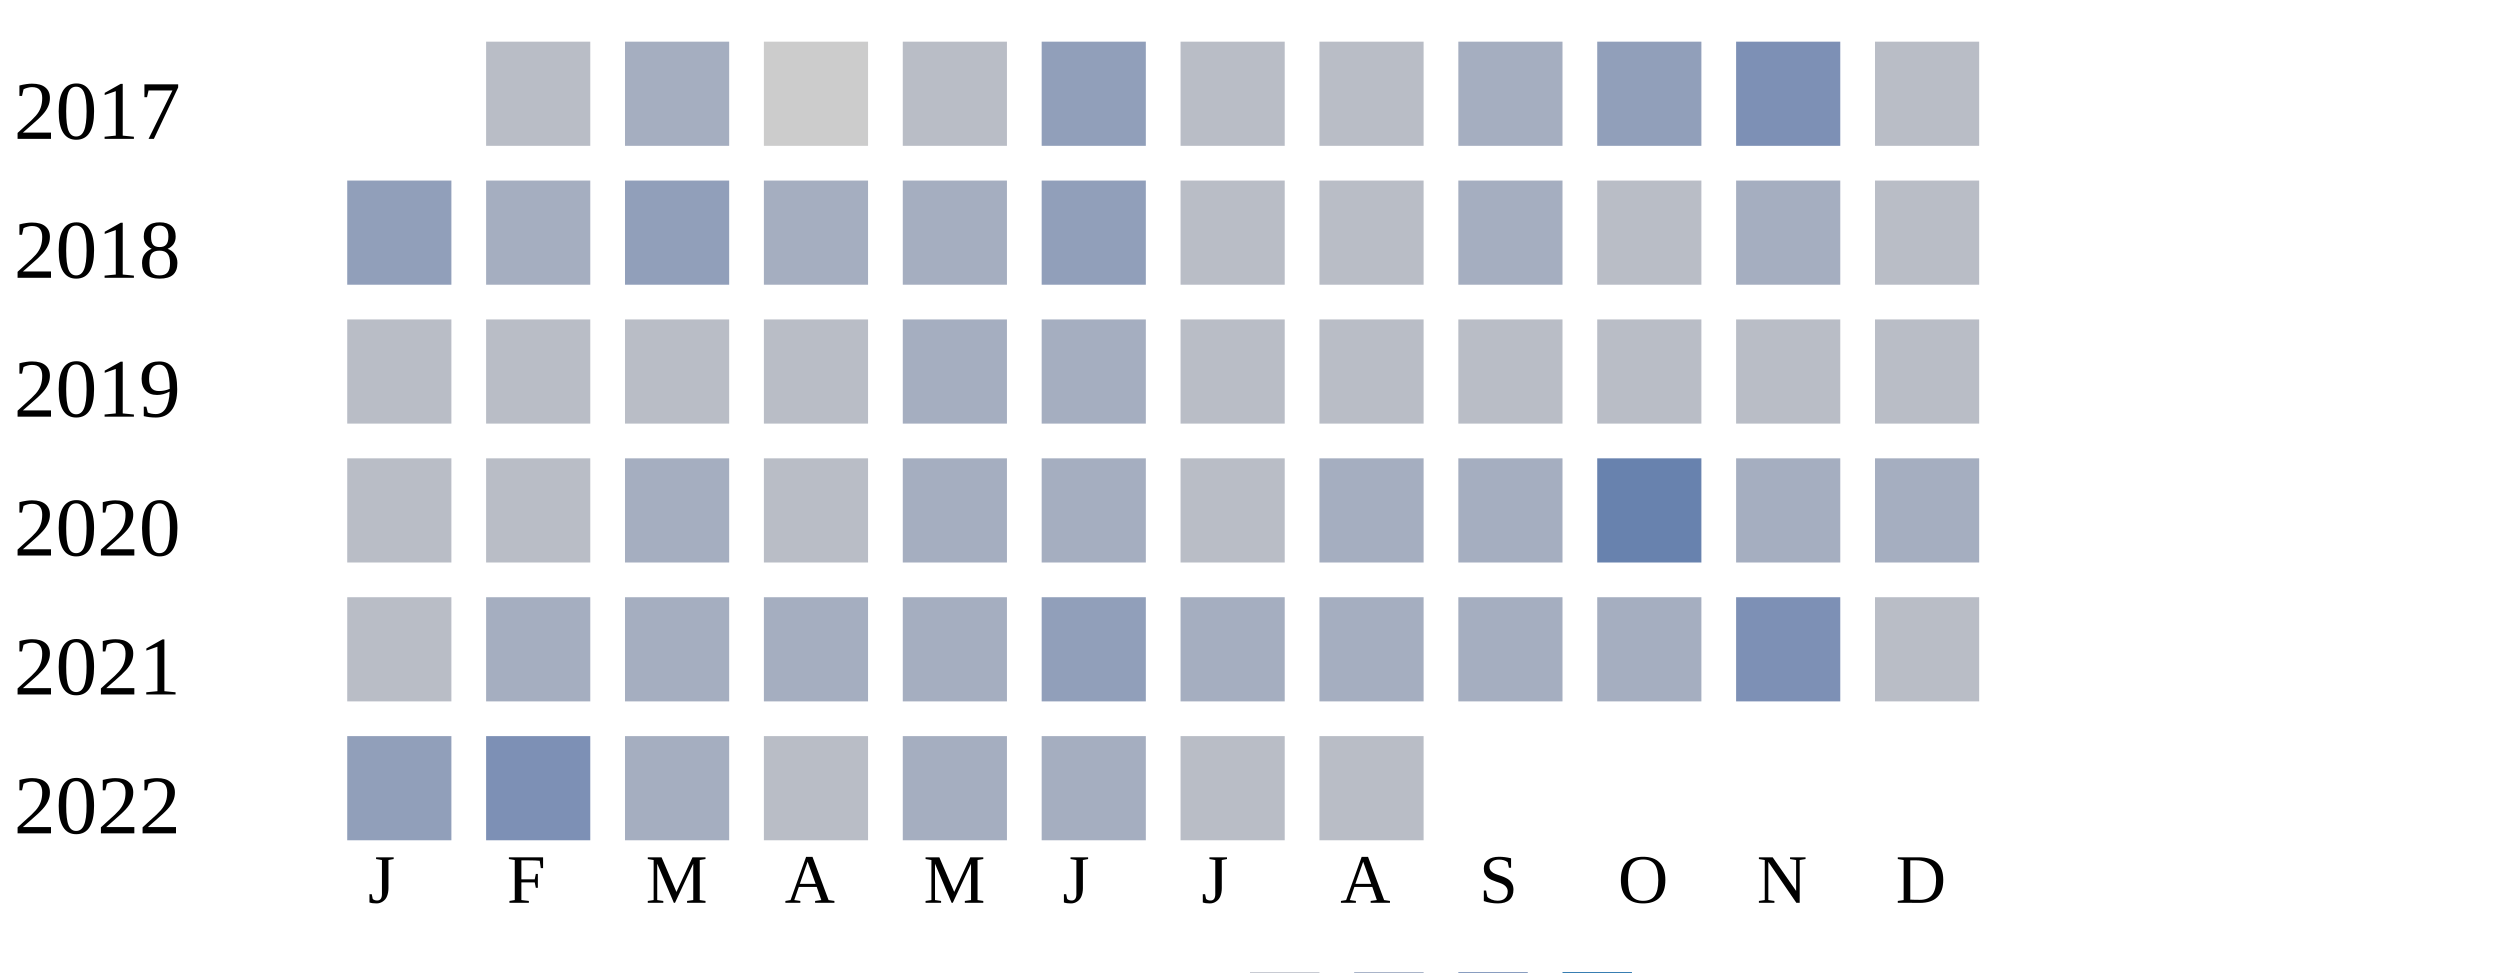
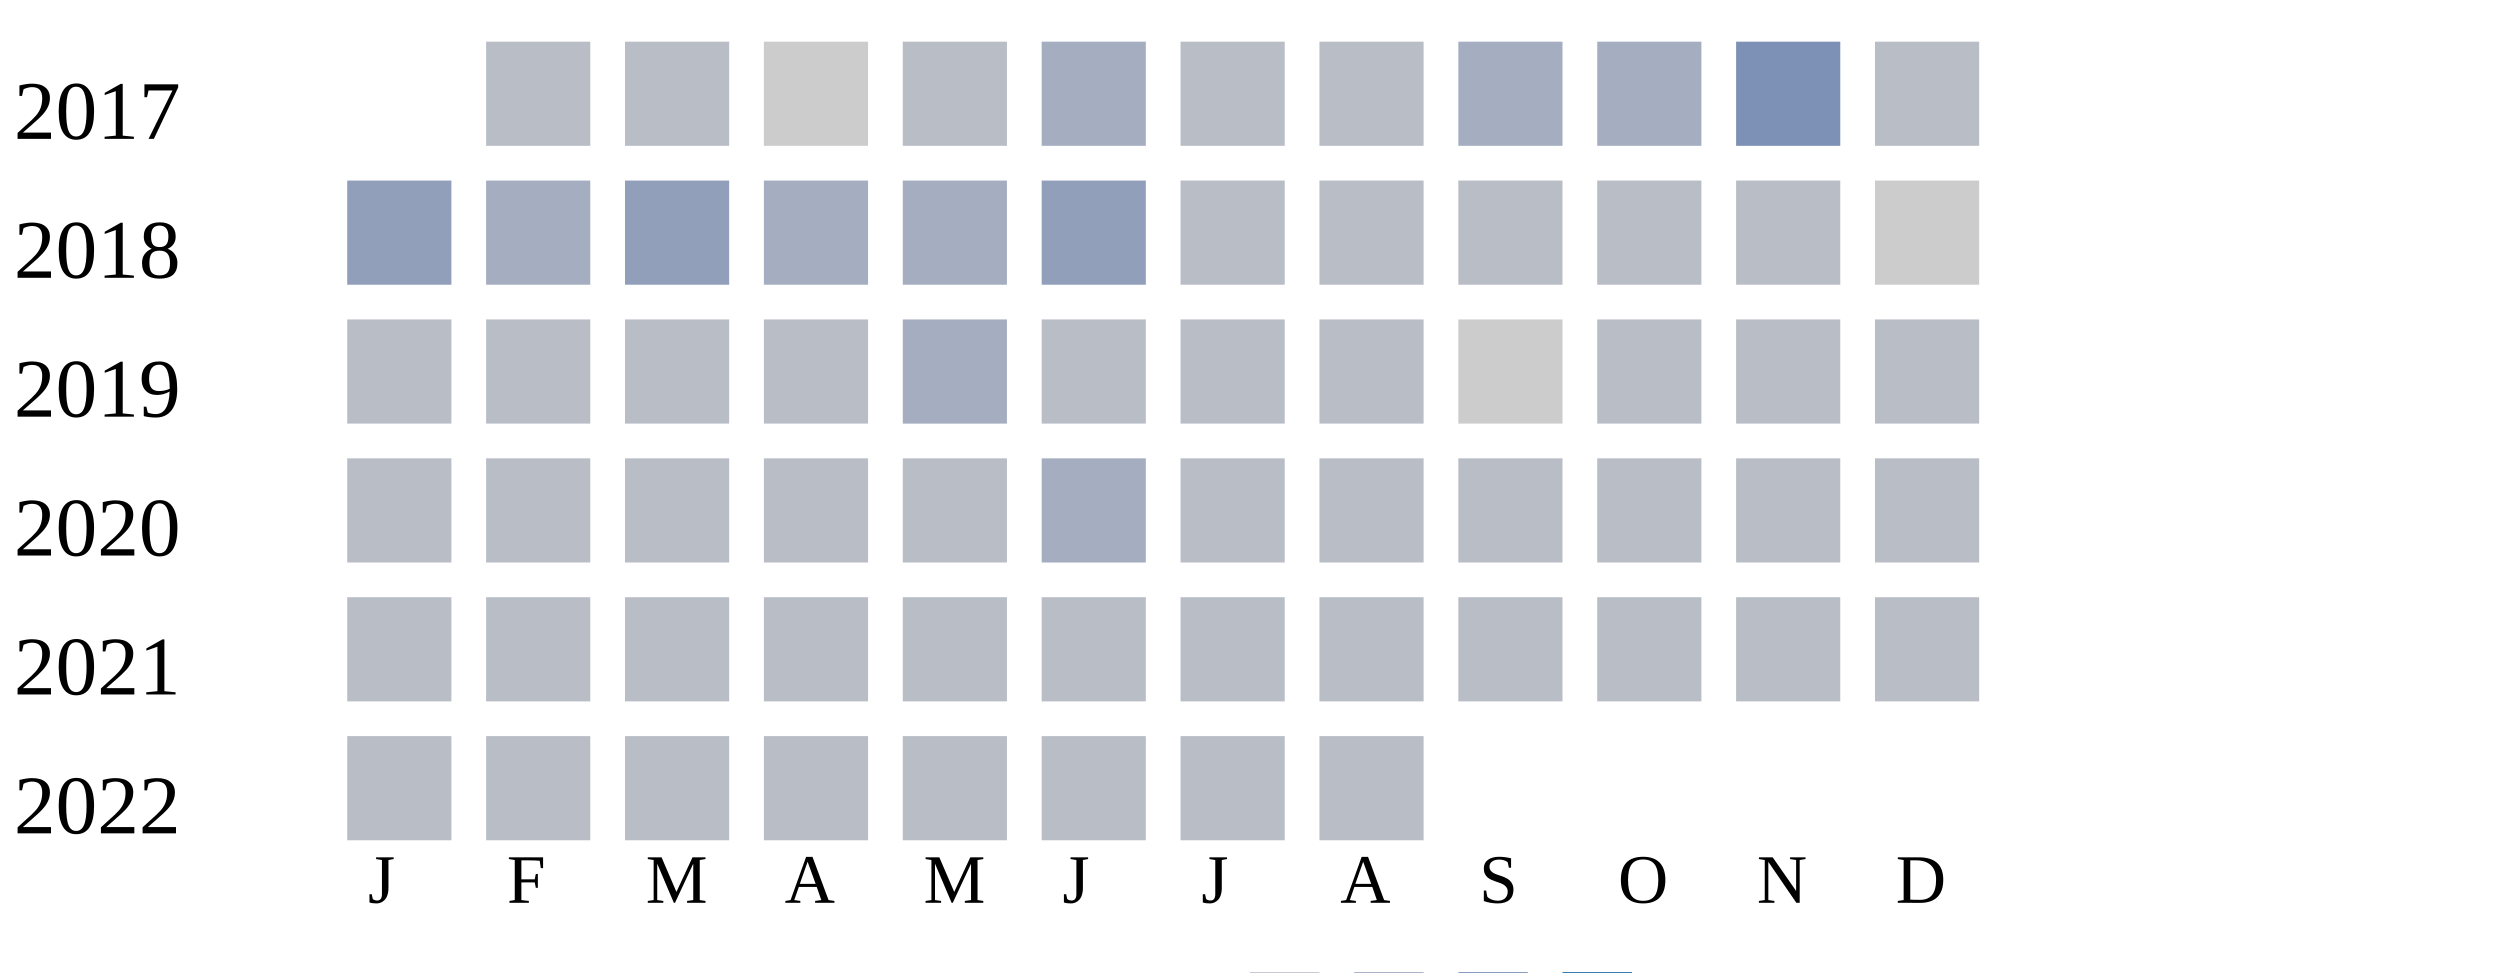
<svg xmlns="http://www.w3.org/2000/svg" width="360" height="140">
  <g transform="translate(0 0)">
    <text x="2" y="20">2017</text>
    <rect x="70" y="6" width="15" height="15" fill="#b9bdc6" />
-     <rect x="90" y="6" width="15" height="15" fill="#a5aec0" />
+     <rect x="90" y="6" width="15" height="15" fill="#b9bdc6" />
    <rect x="110" y="6" width="15" height="15" fill="#cccccc" />
    <rect x="130" y="6" width="15" height="15" fill="#b9bdc6" />
-     <rect x="150" y="6" width="15" height="15" fill="#919fba" />
+     <rect x="150" y="6" width="15" height="15" fill="#a5aec0" />
    <rect x="170" y="6" width="15" height="15" fill="#b9bdc6" />
    <rect x="190" y="6" width="15" height="15" fill="#b9bdc6" />
    <rect x="210" y="6" width="15" height="15" fill="#a5aec0" />
-     <rect x="230" y="6" width="15" height="15" fill="#919fba" />
+     <rect x="230" y="6" width="15" height="15" fill="#a5aec0" />
    <rect x="250" y="6" width="15" height="15" fill="#7d90b5" />
    <rect x="270" y="6" width="15" height="15" fill="#b9bdc6" />
  </g>
  <g transform="translate(0 20)">
    <text x="2" y="20">2018</text>
    <rect x="50" y="6" width="15" height="15" fill="#919fba" />
    <rect x="70" y="6" width="15" height="15" fill="#a5aec0" />
    <rect x="90" y="6" width="15" height="15" fill="#919fba" />
    <rect x="110" y="6" width="15" height="15" fill="#a5aec0" />
    <rect x="130" y="6" width="15" height="15" fill="#a5aec0" />
    <rect x="150" y="6" width="15" height="15" fill="#919fba" />
    <rect x="170" y="6" width="15" height="15" fill="#b9bdc6" />
    <rect x="190" y="6" width="15" height="15" fill="#b9bdc6" />
-     <rect x="210" y="6" width="15" height="15" fill="#a5aec0" />
+     <rect x="210" y="6" width="15" height="15" fill="#b9bdc6" />
    <rect x="230" y="6" width="15" height="15" fill="#b9bdc6" />
-     <rect x="250" y="6" width="15" height="15" fill="#a5aec0" />
-     <rect x="270" y="6" width="15" height="15" fill="#b9bdc6" />
+     <rect x="250" y="6" width="15" height="15" fill="#b9bdc6" />
+     <rect x="270" y="6" width="15" height="15" fill="#cccccc" />
  </g>
  <g transform="translate(0 40)">
    <text x="2" y="20">2019</text>
    <rect x="50" y="6" width="15" height="15" fill="#b9bdc6" />
    <rect x="70" y="6" width="15" height="15" fill="#b9bdc6" />
    <rect x="90" y="6" width="15" height="15" fill="#b9bdc6" />
    <rect x="110" y="6" width="15" height="15" fill="#b9bdc6" />
    <rect x="130" y="6" width="15" height="15" fill="#a5aec0" />
+     <rect x="150" y="6" width="15" height="15" fill="#b9bdc6" />
+     <rect x="170" y="6" width="15" height="15" fill="#b9bdc6" />
+     <rect x="190" y="6" width="15" height="15" fill="#b9bdc6" />
+     <rect x="210" y="6" width="15" height="15" fill="#cccccc" />
+     <rect x="230" y="6" width="15" height="15" fill="#b9bdc6" />
+     <rect x="250" y="6" width="15" height="15" fill="#b9bdc6" />
+     <rect x="270" y="6" width="15" height="15" fill="#b9bdc6" />
+   </g>
+   <g transform="translate(0 60)">
+     <text x="2" y="20">2020</text>
+     <rect x="50" y="6" width="15" height="15" fill="#b9bdc6" />
+     <rect x="70" y="6" width="15" height="15" fill="#b9bdc6" />
+     <rect x="90" y="6" width="15" height="15" fill="#b9bdc6" />
+     <rect x="110" y="6" width="15" height="15" fill="#b9bdc6" />
+     <rect x="130" y="6" width="15" height="15" fill="#b9bdc6" />
    <rect x="150" y="6" width="15" height="15" fill="#a5aec0" />
    <rect x="170" y="6" width="15" height="15" fill="#b9bdc6" />
    <rect x="190" y="6" width="15" height="15" fill="#b9bdc6" />
    <rect x="210" y="6" width="15" height="15" fill="#b9bdc6" />
    <rect x="230" y="6" width="15" height="15" fill="#b9bdc6" />
    <rect x="250" y="6" width="15" height="15" fill="#b9bdc6" />
    <rect x="270" y="6" width="15" height="15" fill="#b9bdc6" />
  </g>
-   <g transform="translate(0 60)">
-     <text x="2" y="20">2020</text>
-     <rect x="50" y="6" width="15" height="15" fill="#b9bdc6" />
-     <rect x="70" y="6" width="15" height="15" fill="#b9bdc6" />
-     <rect x="90" y="6" width="15" height="15" fill="#a5aec0" />
-     <rect x="110" y="6" width="15" height="15" fill="#b9bdc6" />
-     <rect x="130" y="6" width="15" height="15" fill="#a5aec0" />
-     <rect x="150" y="6" width="15" height="15" fill="#a5aec0" />
-     <rect x="170" y="6" width="15" height="15" fill="#b9bdc6" />
-     <rect x="190" y="6" width="15" height="15" fill="#a5aec0" />
-     <rect x="210" y="6" width="15" height="15" fill="#a5aec0" />
-     <rect x="230" y="6" width="15" height="15" fill="#6882ae" />
-     <rect x="250" y="6" width="15" height="15" fill="#a5aec0" />
-     <rect x="270" y="6" width="15" height="15" fill="#a5aec0" />
-   </g>
  <g transform="translate(0 80)">
    <text x="2" y="20">2021</text>
    <rect x="50" y="6" width="15" height="15" fill="#b9bdc6" />
-     <rect x="70" y="6" width="15" height="15" fill="#a5aec0" />
-     <rect x="90" y="6" width="15" height="15" fill="#a5aec0" />
-     <rect x="110" y="6" width="15" height="15" fill="#a5aec0" />
-     <rect x="130" y="6" width="15" height="15" fill="#a5aec0" />
-     <rect x="150" y="6" width="15" height="15" fill="#919fba" />
-     <rect x="170" y="6" width="15" height="15" fill="#a5aec0" />
-     <rect x="190" y="6" width="15" height="15" fill="#a5aec0" />
-     <rect x="210" y="6" width="15" height="15" fill="#a5aec0" />
-     <rect x="230" y="6" width="15" height="15" fill="#a5aec0" />
-     <rect x="250" y="6" width="15" height="15" fill="#7d90b5" />
+     <rect x="70" y="6" width="15" height="15" fill="#b9bdc6" />
+     <rect x="90" y="6" width="15" height="15" fill="#b9bdc6" />
+     <rect x="110" y="6" width="15" height="15" fill="#b9bdc6" />
+     <rect x="130" y="6" width="15" height="15" fill="#b9bdc6" />
+     <rect x="150" y="6" width="15" height="15" fill="#b9bdc6" />
+     <rect x="170" y="6" width="15" height="15" fill="#b9bdc6" />
+     <rect x="190" y="6" width="15" height="15" fill="#b9bdc6" />
+     <rect x="210" y="6" width="15" height="15" fill="#b9bdc6" />
+     <rect x="230" y="6" width="15" height="15" fill="#b9bdc6" />
+     <rect x="250" y="6" width="15" height="15" fill="#b9bdc6" />
    <rect x="270" y="6" width="15" height="15" fill="#b9bdc6" />
  </g>
  <g transform="translate(0 100)">
    <text x="2" y="20">2022</text>
-     <rect x="50" y="6" width="15" height="15" fill="#919fba" />
-     <rect x="70" y="6" width="15" height="15" fill="#7d90b5" />
-     <rect x="90" y="6" width="15" height="15" fill="#a5aec0" />
+     <rect x="50" y="6" width="15" height="15" fill="#b9bdc6" />
+     <rect x="70" y="6" width="15" height="15" fill="#b9bdc6" />
+     <rect x="90" y="6" width="15" height="15" fill="#b9bdc6" />
    <rect x="110" y="6" width="15" height="15" fill="#b9bdc6" />
-     <rect x="130" y="6" width="15" height="15" fill="#a5aec0" />
-     <rect x="150" y="6" width="15" height="15" fill="#a5aec0" />
+     <rect x="130" y="6" width="15" height="15" fill="#b9bdc6" />
+     <rect x="150" y="6" width="15" height="15" fill="#b9bdc6" />
    <rect x="170" y="6" width="15" height="15" fill="#b9bdc6" />
    <rect x="190" y="6" width="15" height="15" fill="#b9bdc6" />
  </g>
  <text style="font-size: 10px; text-align: center" x="53" y="130">J</text>
  <text style="font-size: 10px; text-align: center" x="73" y="130">F</text>
  <text style="font-size: 10px; text-align: center" x="93" y="130">M</text>
  <text style="font-size: 10px; text-align: center" x="113" y="130">A</text>
  <text style="font-size: 10px; text-align: center" x="133" y="130">M</text>
  <text style="font-size: 10px; text-align: center" x="153" y="130">J</text>
  <text style="font-size: 10px; text-align: center" x="173" y="130">J</text>
  <text style="font-size: 10px; text-align: center" x="193" y="130">A</text>
  <text style="font-size: 10px; text-align: center" x="213" y="130">S</text>
  <text style="font-size: 10px; text-align: center" x="233" y="130">O</text>
  <text style="font-size: 10px; text-align: center" x="253" y="130">N</text>
  <text style="font-size: 10px; text-align: center" x="273" y="130">D</text>
  <text style="font-size: 10px;" x="155" y="149">Less</text>
  <rect fill="#b9bdc6" width="10" height="10" x="180" y="140" />
  <rect fill="#919fba" width="10" height="10" x="195" y="140" />
  <rect fill="#6882ae" width="10" height="10" x="210" y="140" />
  <rect fill="#005a9c" width="10" height="10" x="225" y="140" />
  <text x="240" y="149" style="font-size: 10px;">More</text>
</svg>
